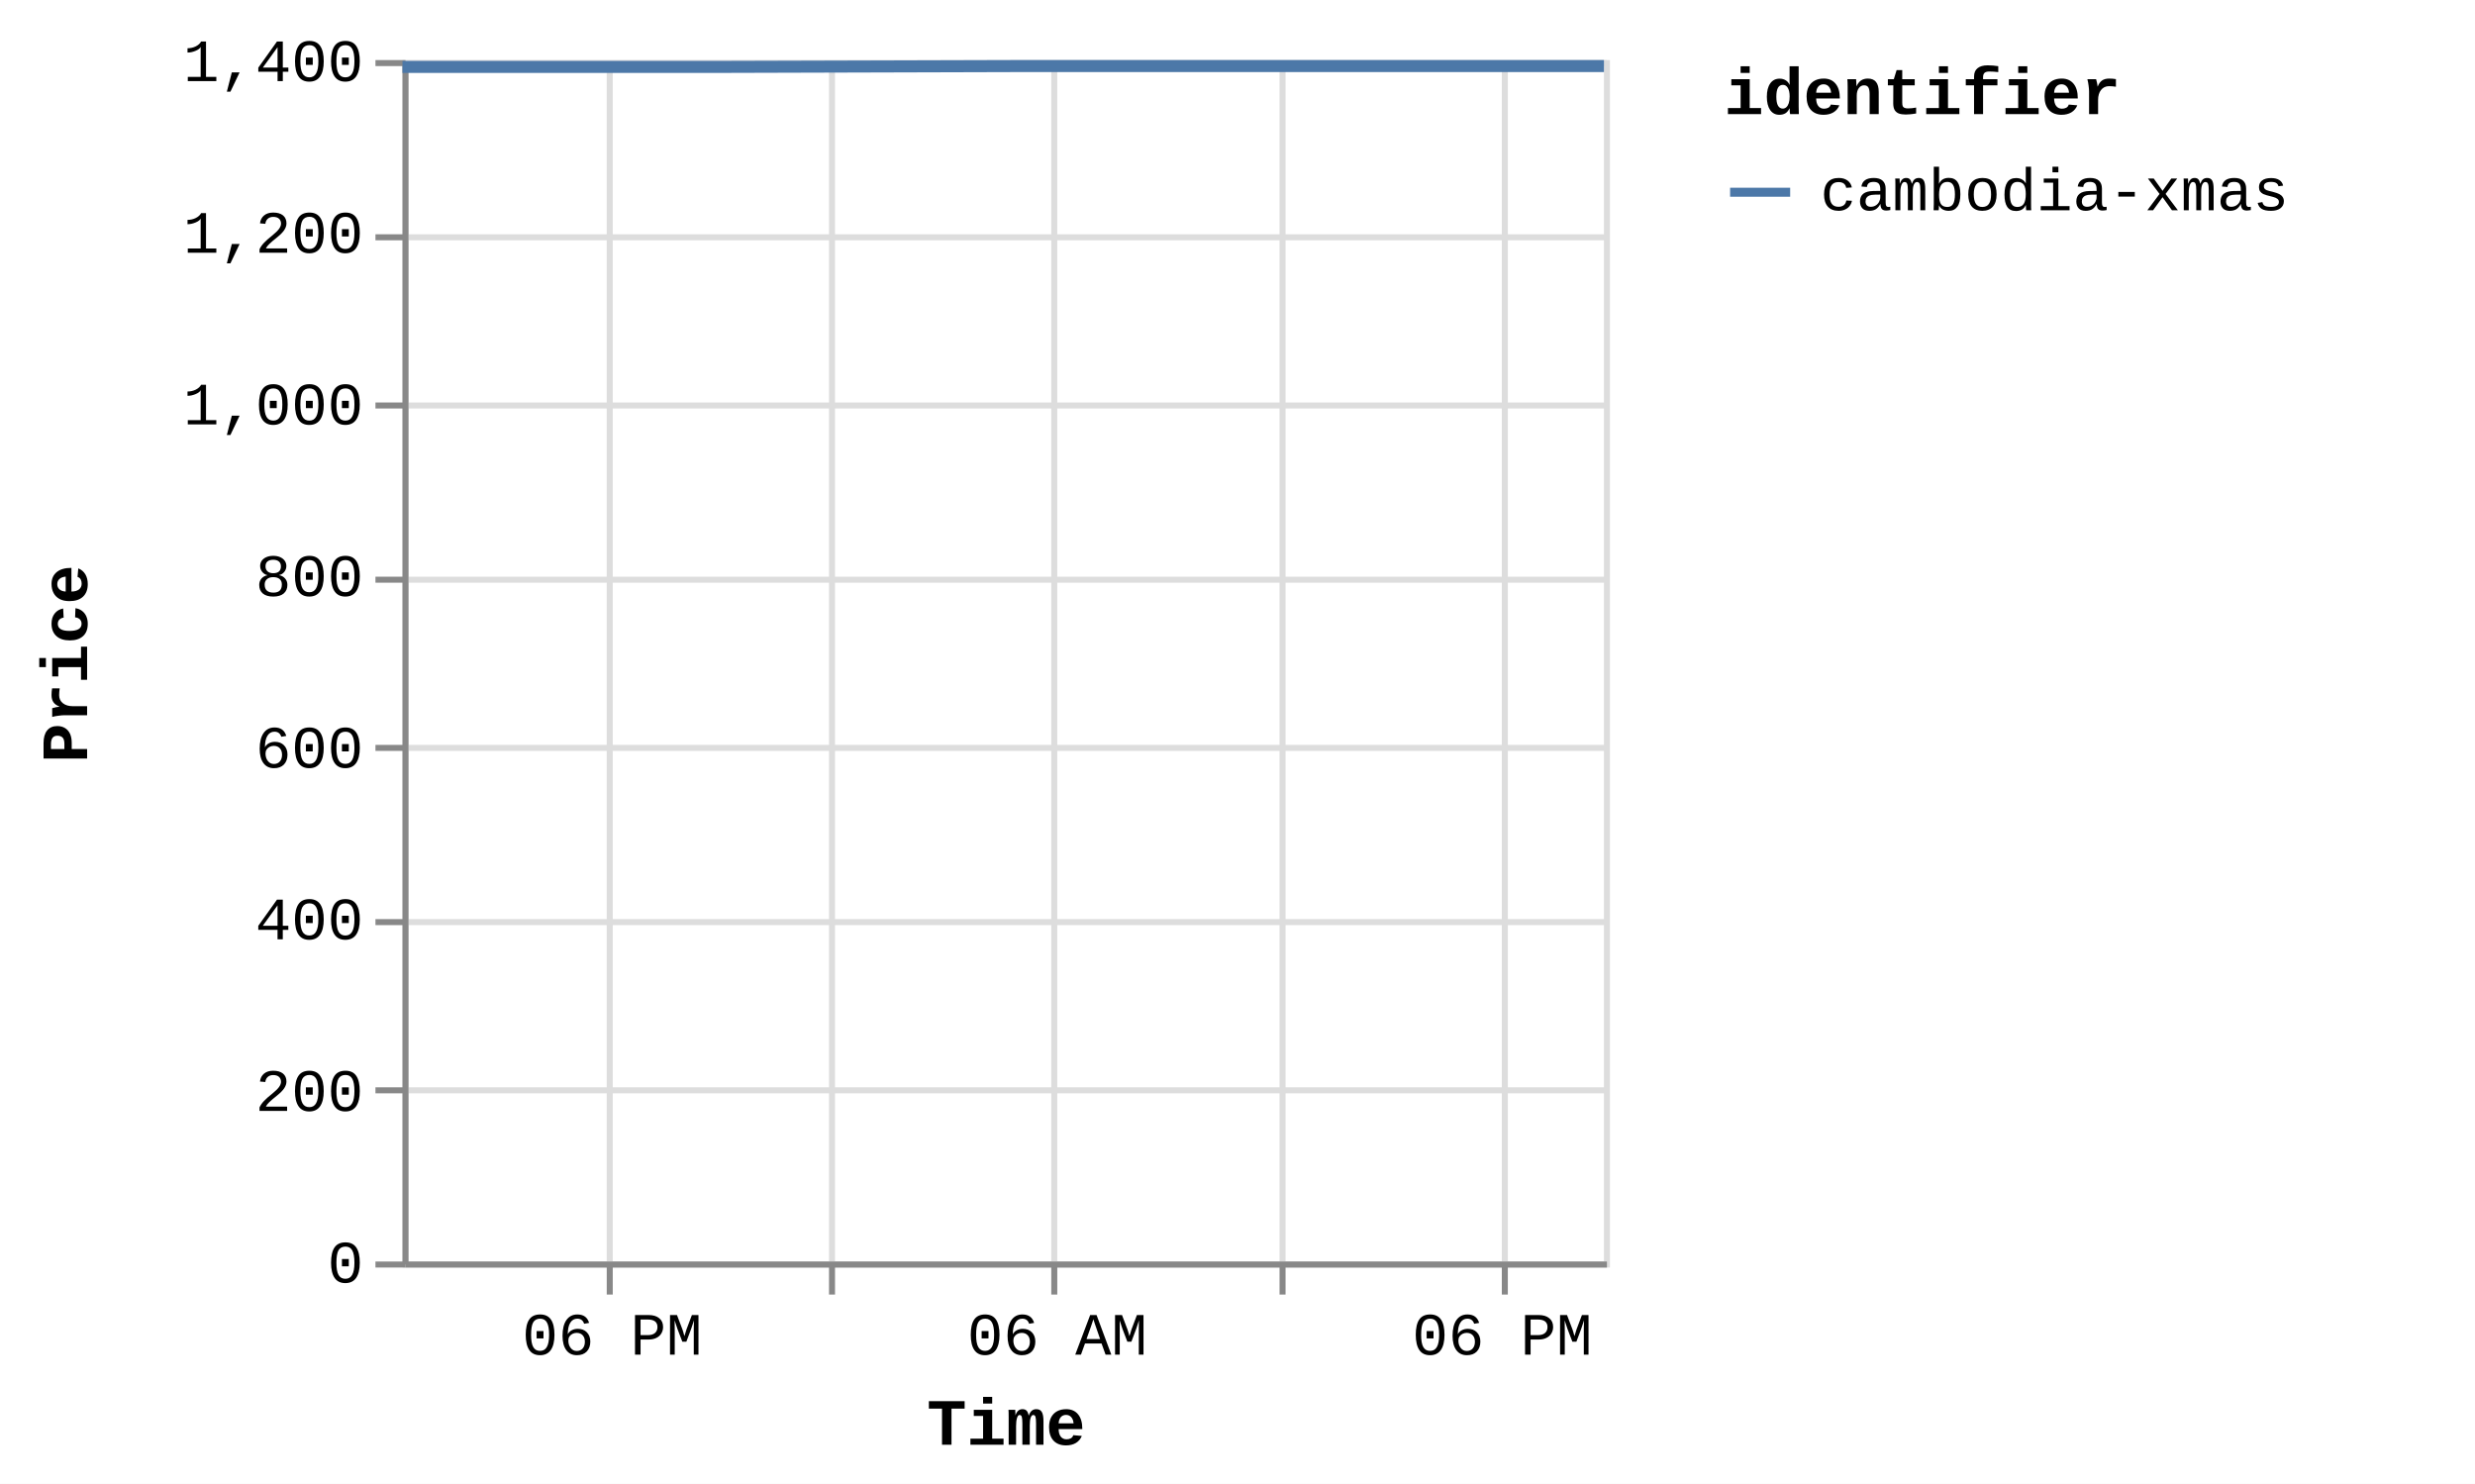
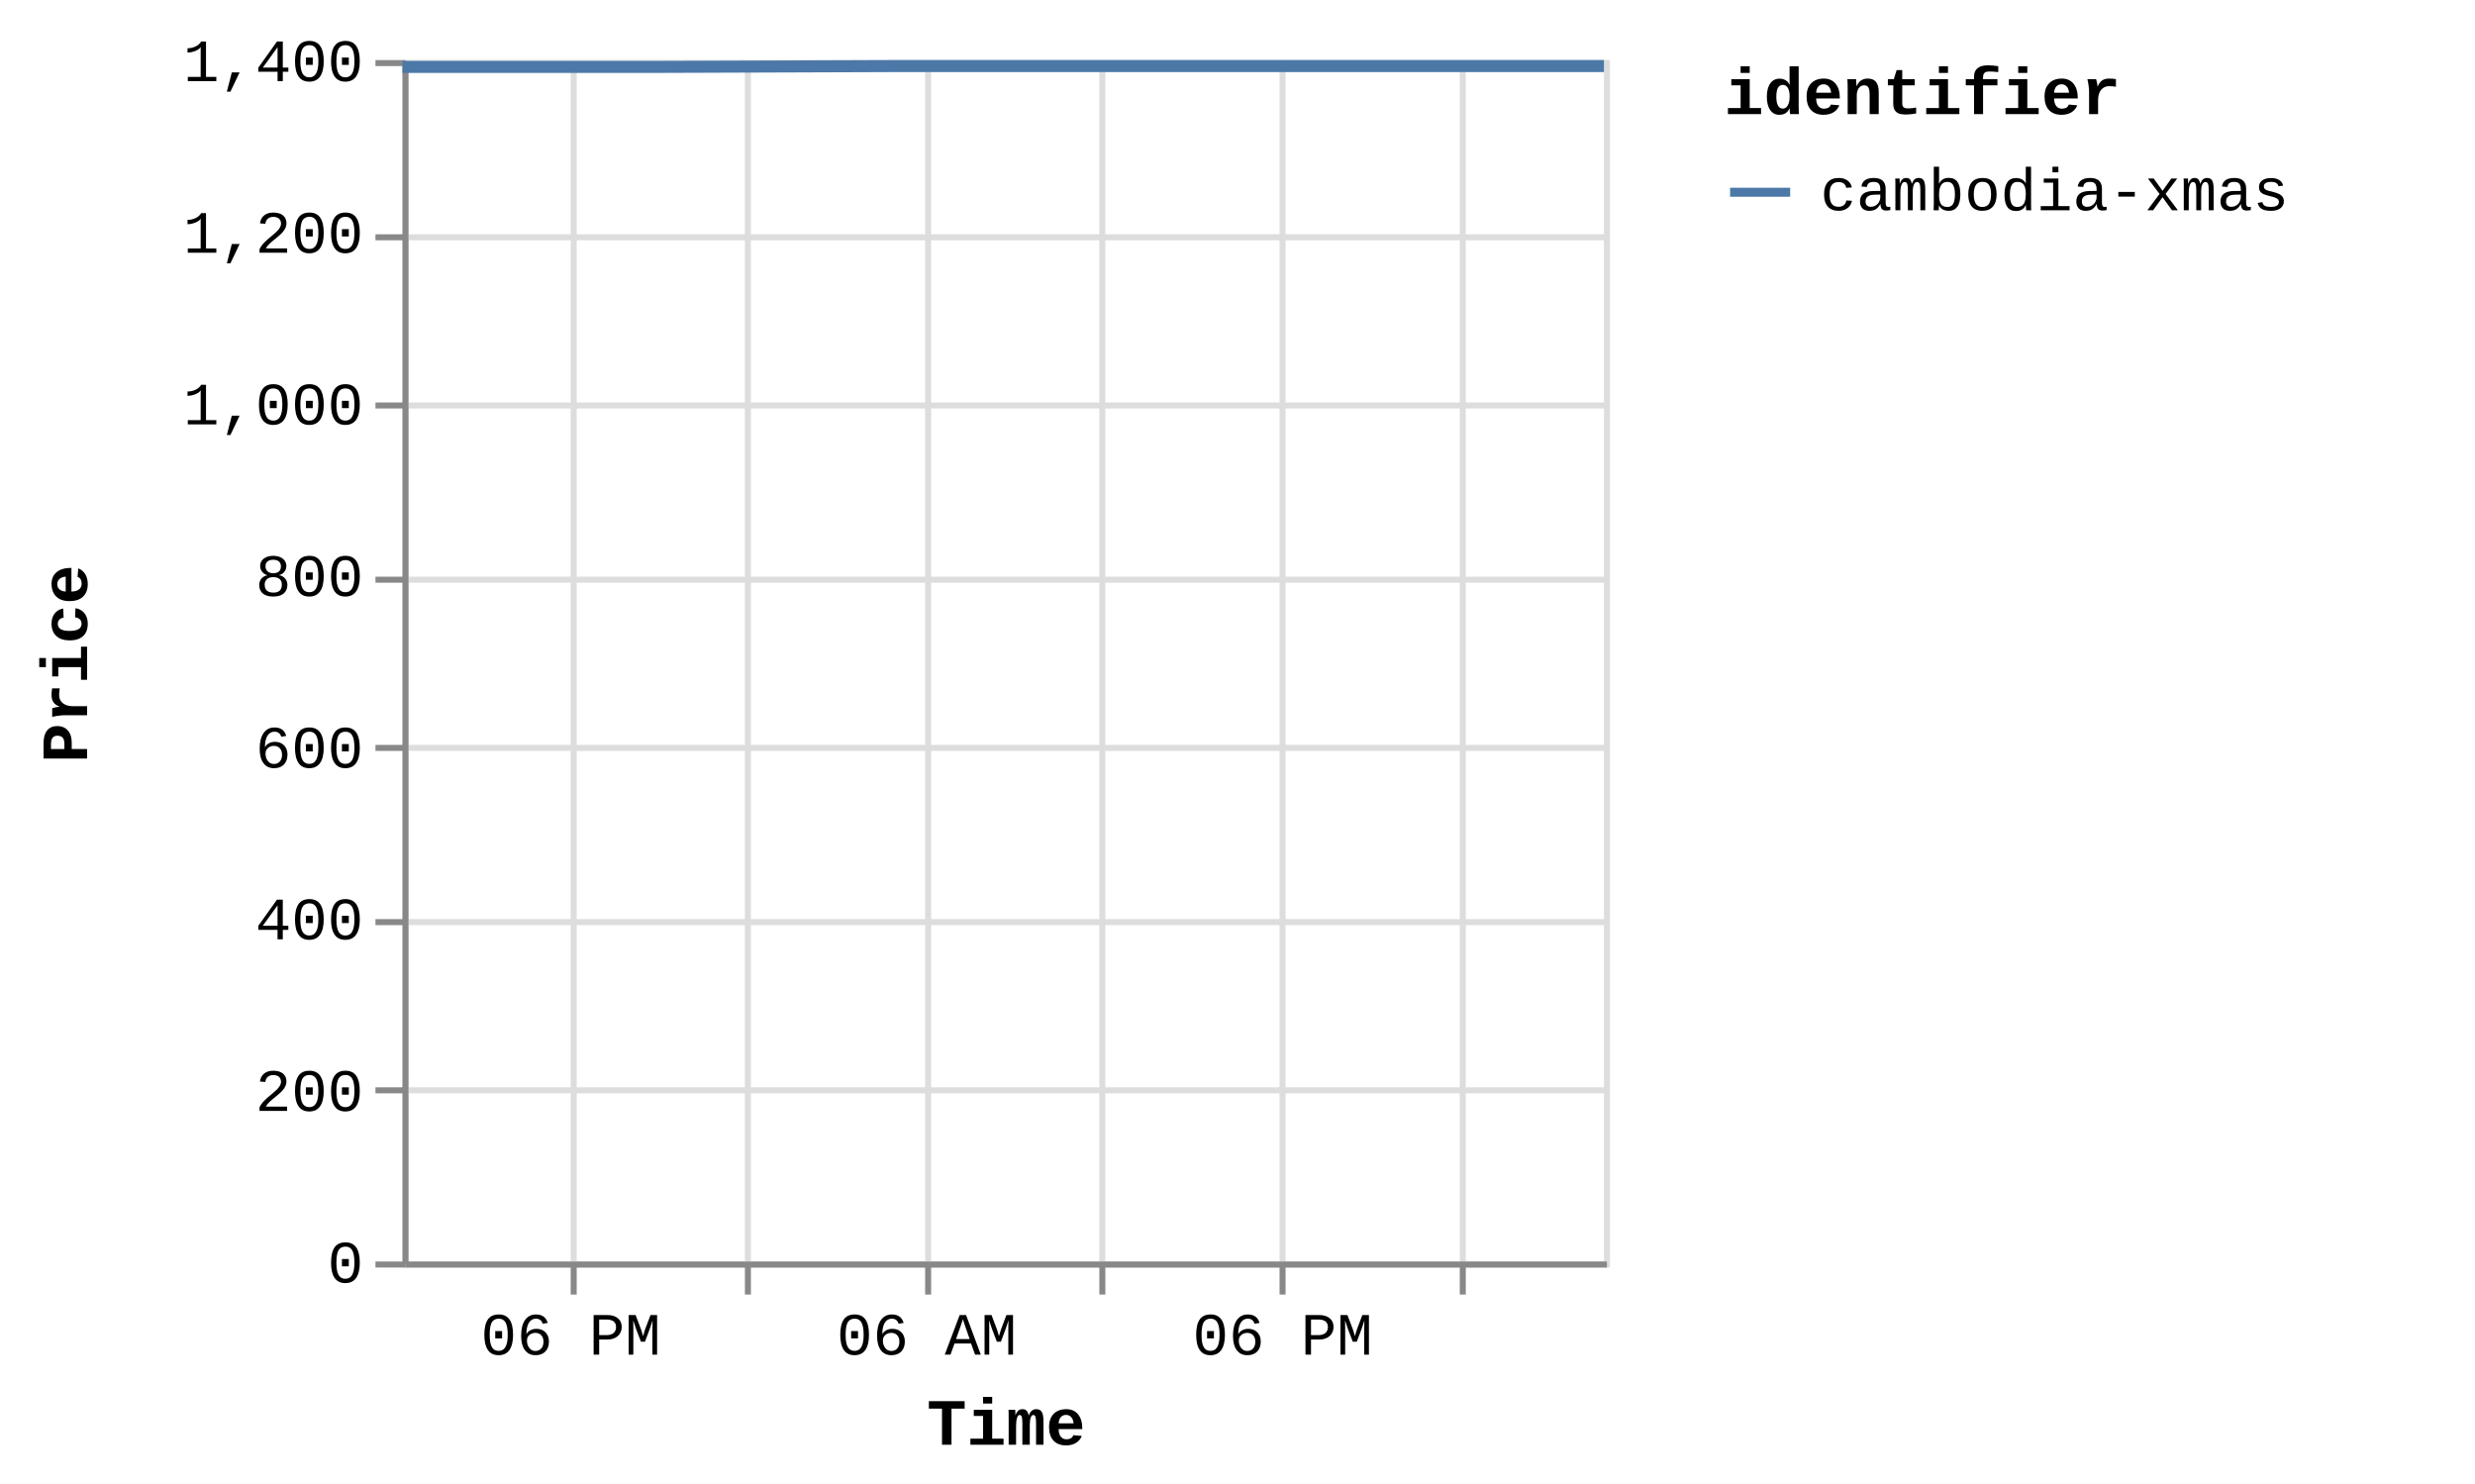
<svg xmlns="http://www.w3.org/2000/svg" version="1.1" class="marks" width="412" height="247" viewBox="0 0 412 247">
  <rect width="412" height="247" fill="white" />
  <g fill="none" stroke-miterlimit="10" transform="translate(67,10)">
    <g class="mark-group role-frame root" role="graphics-object" aria-roledescription="group mark container">
      <g transform="translate(0,0)">
        <path class="background" aria-hidden="true" d="M0.5,0.5h200v200h-200Z" stroke="#ddd" />
        <g>
          <g class="mark-group role-axis" aria-hidden="true">
            <g transform="translate(0.5,200.5)">
              <path class="background" aria-hidden="true" d="M0,0h0v0h0Z" pointer-events="none" />
              <g>
                <g class="mark-rule role-axis-grid" pointer-events="none">
-                   <line transform="translate(34,-200)" x2="0" y2="200" stroke="#ddd" stroke-width="1" opacity="1" />
-                   <line transform="translate(71,-200)" x2="0" y2="200" stroke="#ddd" stroke-width="1" opacity="1" />
-                   <line transform="translate(108,-200)" x2="0" y2="200" stroke="#ddd" stroke-width="1" opacity="1" />
+                   <line transform="translate(28,-200)" x2="0" y2="200" stroke="#ddd" stroke-width="1" opacity="1" />
+                   <line transform="translate(57,-200)" x2="0" y2="200" stroke="#ddd" stroke-width="1" opacity="1" />
+                   <line transform="translate(87,-200)" x2="0" y2="200" stroke="#ddd" stroke-width="1" opacity="1" />
+                   <line transform="translate(116,-200)" x2="0" y2="200" stroke="#ddd" stroke-width="1" opacity="1" />
                  <line transform="translate(146,-200)" x2="0" y2="200" stroke="#ddd" stroke-width="1" opacity="1" />
-                   <line transform="translate(183,-200)" x2="0" y2="200" stroke="#ddd" stroke-width="1" opacity="1" />
+                   <line transform="translate(176,-200)" x2="0" y2="200" stroke="#ddd" stroke-width="1" opacity="1" />
                </g>
              </g>
              <path class="foreground" aria-hidden="true" d="" pointer-events="none" display="none" />
            </g>
          </g>
          <g class="mark-group role-axis" aria-hidden="true">
            <g transform="translate(0.5,0.5)">
              <path class="background" aria-hidden="true" d="M0,0h0v0h0Z" pointer-events="none" />
              <g>
                <g class="mark-rule role-axis-grid" pointer-events="none">
                  <line transform="translate(0,200)" x2="200" y2="0" stroke="#ddd" stroke-width="1" opacity="1" />
                  <line transform="translate(0,171)" x2="200" y2="0" stroke="#ddd" stroke-width="1" opacity="1" />
                  <line transform="translate(0,143)" x2="200" y2="0" stroke="#ddd" stroke-width="1" opacity="1" />
                  <line transform="translate(0,114)" x2="200" y2="0" stroke="#ddd" stroke-width="1" opacity="1" />
                  <line transform="translate(0,86)" x2="200" y2="0" stroke="#ddd" stroke-width="1" opacity="1" />
                  <line transform="translate(0,57)" x2="200" y2="0" stroke="#ddd" stroke-width="1" opacity="1" />
                  <line transform="translate(0,29)" x2="200" y2="0" stroke="#ddd" stroke-width="1" opacity="1" />
                  <line transform="translate(0,0)" x2="200" y2="0" stroke="#ddd" stroke-width="1" opacity="1" />
                </g>
              </g>
              <path class="foreground" aria-hidden="true" d="" pointer-events="none" display="none" />
            </g>
          </g>
-           <g class="mark-group role-axis" role="graphics-symbol" aria-roledescription="axis" aria-label="X-axis titled 'Time' for a time scale with values from Thursday, 10 July 2025, 12:25:32 PM to Friday, 11 July 2025, 8:49:23 PM">
+           <g class="mark-group role-axis" role="graphics-symbol" aria-roledescription="axis" aria-label="X-axis titled 'Time' for a time scale with values from Thursday, 10 July 2025, 12:25:32 PM to Saturday, 12 July 2025, 4:56:00 AM">
            <g transform="translate(0.5,200.5)">
              <path class="background" aria-hidden="true" d="M0,0h0v0h0Z" pointer-events="none" />
              <g>
                <g class="mark-rule role-axis-tick" pointer-events="none">
-                   <line transform="translate(34,0)" x2="0" y2="5" stroke="#888" stroke-width="1" opacity="1" />
-                   <line transform="translate(71,0)" x2="0" y2="5" stroke="#888" stroke-width="1" opacity="1" />
-                   <line transform="translate(108,0)" x2="0" y2="5" stroke="#888" stroke-width="1" opacity="1" />
+                   <line transform="translate(28,0)" x2="0" y2="5" stroke="#888" stroke-width="1" opacity="1" />
+                   <line transform="translate(57,0)" x2="0" y2="5" stroke="#888" stroke-width="1" opacity="1" />
+                   <line transform="translate(87,0)" x2="0" y2="5" stroke="#888" stroke-width="1" opacity="1" />
+                   <line transform="translate(116,0)" x2="0" y2="5" stroke="#888" stroke-width="1" opacity="1" />
                  <line transform="translate(146,0)" x2="0" y2="5" stroke="#888" stroke-width="1" opacity="1" />
-                   <line transform="translate(183,0)" x2="0" y2="5" stroke="#888" stroke-width="1" opacity="1" />
+                   <line transform="translate(176,0)" x2="0" y2="5" stroke="#888" stroke-width="1" opacity="1" />
                </g>
                <g class="mark-text role-axis-label" pointer-events="none">
-                   <text text-anchor="middle" transform="translate(34.41134,15)" font-family="Liberation Mono" font-size="10px" fill="#000" opacity="1">06 PM</text>
-                   <text text-anchor="middle" transform="translate(71.4514,15)" font-family="Liberation Mono" font-size="10px" fill="#000" opacity="0">Fri 11</text>
-                   <text text-anchor="middle" transform="translate(108.4915,15)" font-family="Liberation Mono" font-size="10px" fill="#000" opacity="1">06 AM</text>
-                   <text text-anchor="middle" transform="translate(145.5315,15)" font-family="Liberation Mono" font-size="10px" fill="#000" opacity="0">12 PM</text>
-                   <text text-anchor="middle" transform="translate(182.5716,15)" font-family="Liberation Mono" font-size="10px" fill="#000" opacity="1">06 PM</text>
+                   <text text-anchor="middle" transform="translate(27.52158,15)" font-family="Liberation Mono" font-size="10px" fill="#000" opacity="1">06 PM</text>
+                   <text text-anchor="middle" transform="translate(57.14558,15)" font-family="Liberation Mono" font-size="10px" fill="#000" opacity="0">Fri 11</text>
+                   <text text-anchor="middle" transform="translate(86.76957,15)" font-family="Liberation Mono" font-size="10px" fill="#000" opacity="1">06 AM</text>
+                   <text text-anchor="middle" transform="translate(116.3936,15)" font-family="Liberation Mono" font-size="10px" fill="#000" opacity="0">12 PM</text>
+                   <text text-anchor="middle" transform="translate(146.0176,15)" font-family="Liberation Mono" font-size="10px" fill="#000" opacity="1">06 PM</text>
+                   <text text-anchor="middle" transform="translate(175.6415,15)" font-family="Liberation Mono" font-size="10px" fill="#000" opacity="0">Sat 12</text>
                </g>
                <g class="mark-rule role-axis-domain" pointer-events="none">
                  <line transform="translate(0,0)" x2="200" y2="0" stroke="#888" stroke-width="1" opacity="1" />
                </g>
                <g class="mark-text role-axis-title" pointer-events="none">
                  <text text-anchor="middle" transform="translate(100,30)" font-family="Liberation Mono" font-size="11px" font-weight="bold" fill="#000" opacity="1">Time</text>
                </g>
              </g>
              <path class="foreground" aria-hidden="true" d="" pointer-events="none" display="none" />
            </g>
          </g>
          <g class="mark-group role-axis" role="graphics-symbol" aria-roledescription="axis" aria-label="Y-axis titled 'Price' for a linear scale with values from 0 to 1,400">
            <g transform="translate(0.5,0.5)">
              <path class="background" aria-hidden="true" d="M0,0h0v0h0Z" pointer-events="none" />
              <g>
                <g class="mark-rule role-axis-tick" pointer-events="none">
                  <line transform="translate(0,200)" x2="-5" y2="0" stroke="#888" stroke-width="1" opacity="1" />
                  <line transform="translate(0,171)" x2="-5" y2="0" stroke="#888" stroke-width="1" opacity="1" />
                  <line transform="translate(0,143)" x2="-5" y2="0" stroke="#888" stroke-width="1" opacity="1" />
                  <line transform="translate(0,114)" x2="-5" y2="0" stroke="#888" stroke-width="1" opacity="1" />
                  <line transform="translate(0,86)" x2="-5" y2="0" stroke="#888" stroke-width="1" opacity="1" />
                  <line transform="translate(0,57)" x2="-5" y2="0" stroke="#888" stroke-width="1" opacity="1" />
                  <line transform="translate(0,29)" x2="-5" y2="0" stroke="#888" stroke-width="1" opacity="1" />
                  <line transform="translate(0,0)" x2="-5" y2="0" stroke="#888" stroke-width="1" opacity="1" />
                </g>
                <g class="mark-text role-axis-label" pointer-events="none">
                  <text text-anchor="end" transform="translate(-7,203)" font-family="Liberation Mono" font-size="10px" fill="#000" opacity="1">0</text>
                  <text text-anchor="end" transform="translate(-7,174.4286)" font-family="Liberation Mono" font-size="10px" fill="#000" opacity="1">200</text>
                  <text text-anchor="end" transform="translate(-7,145.8571)" font-family="Liberation Mono" font-size="10px" fill="#000" opacity="1">400</text>
                  <text text-anchor="end" transform="translate(-7,117.2857)" font-family="Liberation Mono" font-size="10px" fill="#000" opacity="1">600</text>
                  <text text-anchor="end" transform="translate(-7,88.71429)" font-family="Liberation Mono" font-size="10px" fill="#000" opacity="1">800</text>
                  <text text-anchor="end" transform="translate(-7,60.14286)" font-family="Liberation Mono" font-size="10px" fill="#000" opacity="1">1,000</text>
                  <text text-anchor="end" transform="translate(-7,31.57143)" font-family="Liberation Mono" font-size="10px" fill="#000" opacity="1">1,200</text>
                  <text text-anchor="end" transform="translate(-7,3)" font-family="Liberation Mono" font-size="10px" fill="#000" opacity="1">1,400</text>
                </g>
                <g class="mark-rule role-axis-domain" pointer-events="none">
                  <line transform="translate(0,200)" x2="0" y2="-200" stroke="#888" stroke-width="1" opacity="1" />
                </g>
                <g class="mark-text role-axis-title" pointer-events="none">
                  <text text-anchor="middle" transform="translate(-51,100) rotate(-90) translate(0,-2)" font-family="Liberation Mono" font-size="11px" font-weight="bold" fill="#000" opacity="1">Price</text>
                </g>
              </g>
              <path class="foreground" aria-hidden="true" d="" pointer-events="none" display="none" />
            </g>
          </g>
          <g class="mark-group role-scope pathgroup" role="graphics-object" aria-roledescription="group mark container">
            <g transform="translate(0,0)">
              <path class="background" aria-hidden="true" d="M0,0h200v200h-200Z" />
              <g>
                <g class="mark-line role-mark marks" role="graphics-object" aria-roledescription="line mark container">
-                   <path aria-label="Time: Jul 10, 2025; Price: 1392; identifier: cambodia-xmas" role="graphics-symbol" aria-roledescription="line mark" d="M0,1.143L1.997,1.143L27.876,1.143L51.823,1.143L102.346,1L126.508,1L153.624,1L175.829,1L200,1" stroke="#4c78a8" stroke-width="2" />
+                   <path aria-label="Time: Jul 10, 2025; Price: 1392; identifier: cambodia-xmas" role="graphics-symbol" aria-roledescription="line mark" d="M0,1.143L1.597,1.143L22.295,1.143L41.447,1.143L81.854,1L101.179,1L122.866,1L140.625,1L159.956,1L200,1" stroke="#4c78a8" stroke-width="2" />
                </g>
              </g>
              <path class="foreground" aria-hidden="true" d="" display="none" />
            </g>
          </g>
          <g class="mark-group role-legend" role="graphics-symbol" aria-roledescription="legend" aria-label="Symbol legend titled 'identifier' for stroke color with 1 value: cambodia-xmas">
            <g transform="translate(220,0)">
              <path class="background" aria-hidden="true" d="M0,0h120v27h-120Z" pointer-events="none" />
              <g>
                <g class="mark-group role-legend-entry">
                  <g transform="translate(0,16)">
                    <path class="background" aria-hidden="true" d="M0,0h0v0h0Z" pointer-events="none" />
                    <g>
                      <g class="mark-group role-scope" role="graphics-object" aria-roledescription="group mark container">
                        <g transform="translate(0,0)">
                          <path class="background" aria-hidden="true" d="M0,0h120v11h-120Z" pointer-events="none" opacity="1" />
                          <g>
                            <g class="mark-symbol role-legend-symbol" pointer-events="none">
                              <path transform="translate(6,6)" d="M-5,0L5,0" stroke="#4c78a8" stroke-width="1.5" opacity="1" />
                            </g>
                            <g class="mark-text role-legend-label" pointer-events="none">
                              <text text-anchor="start" transform="translate(16,9)" font-family="Liberation Mono" font-size="10px" fill="#000" opacity="1">cambodia-xmas</text>
                            </g>
                          </g>
                          <path class="foreground" aria-hidden="true" d="" pointer-events="none" display="none" />
                        </g>
                      </g>
                    </g>
                    <path class="foreground" aria-hidden="true" d="" pointer-events="none" display="none" />
                  </g>
                </g>
                <g class="mark-text role-legend-title" pointer-events="none">
                  <text text-anchor="start" transform="translate(0,9)" font-family="Liberation Mono" font-size="11px" font-weight="bold" fill="#000" opacity="1">identifier</text>
                </g>
              </g>
              <path class="foreground" aria-hidden="true" d="" pointer-events="none" display="none" />
            </g>
          </g>
        </g>
        <path class="foreground" aria-hidden="true" d="" display="none" />
      </g>
    </g>
  </g>
</svg>
